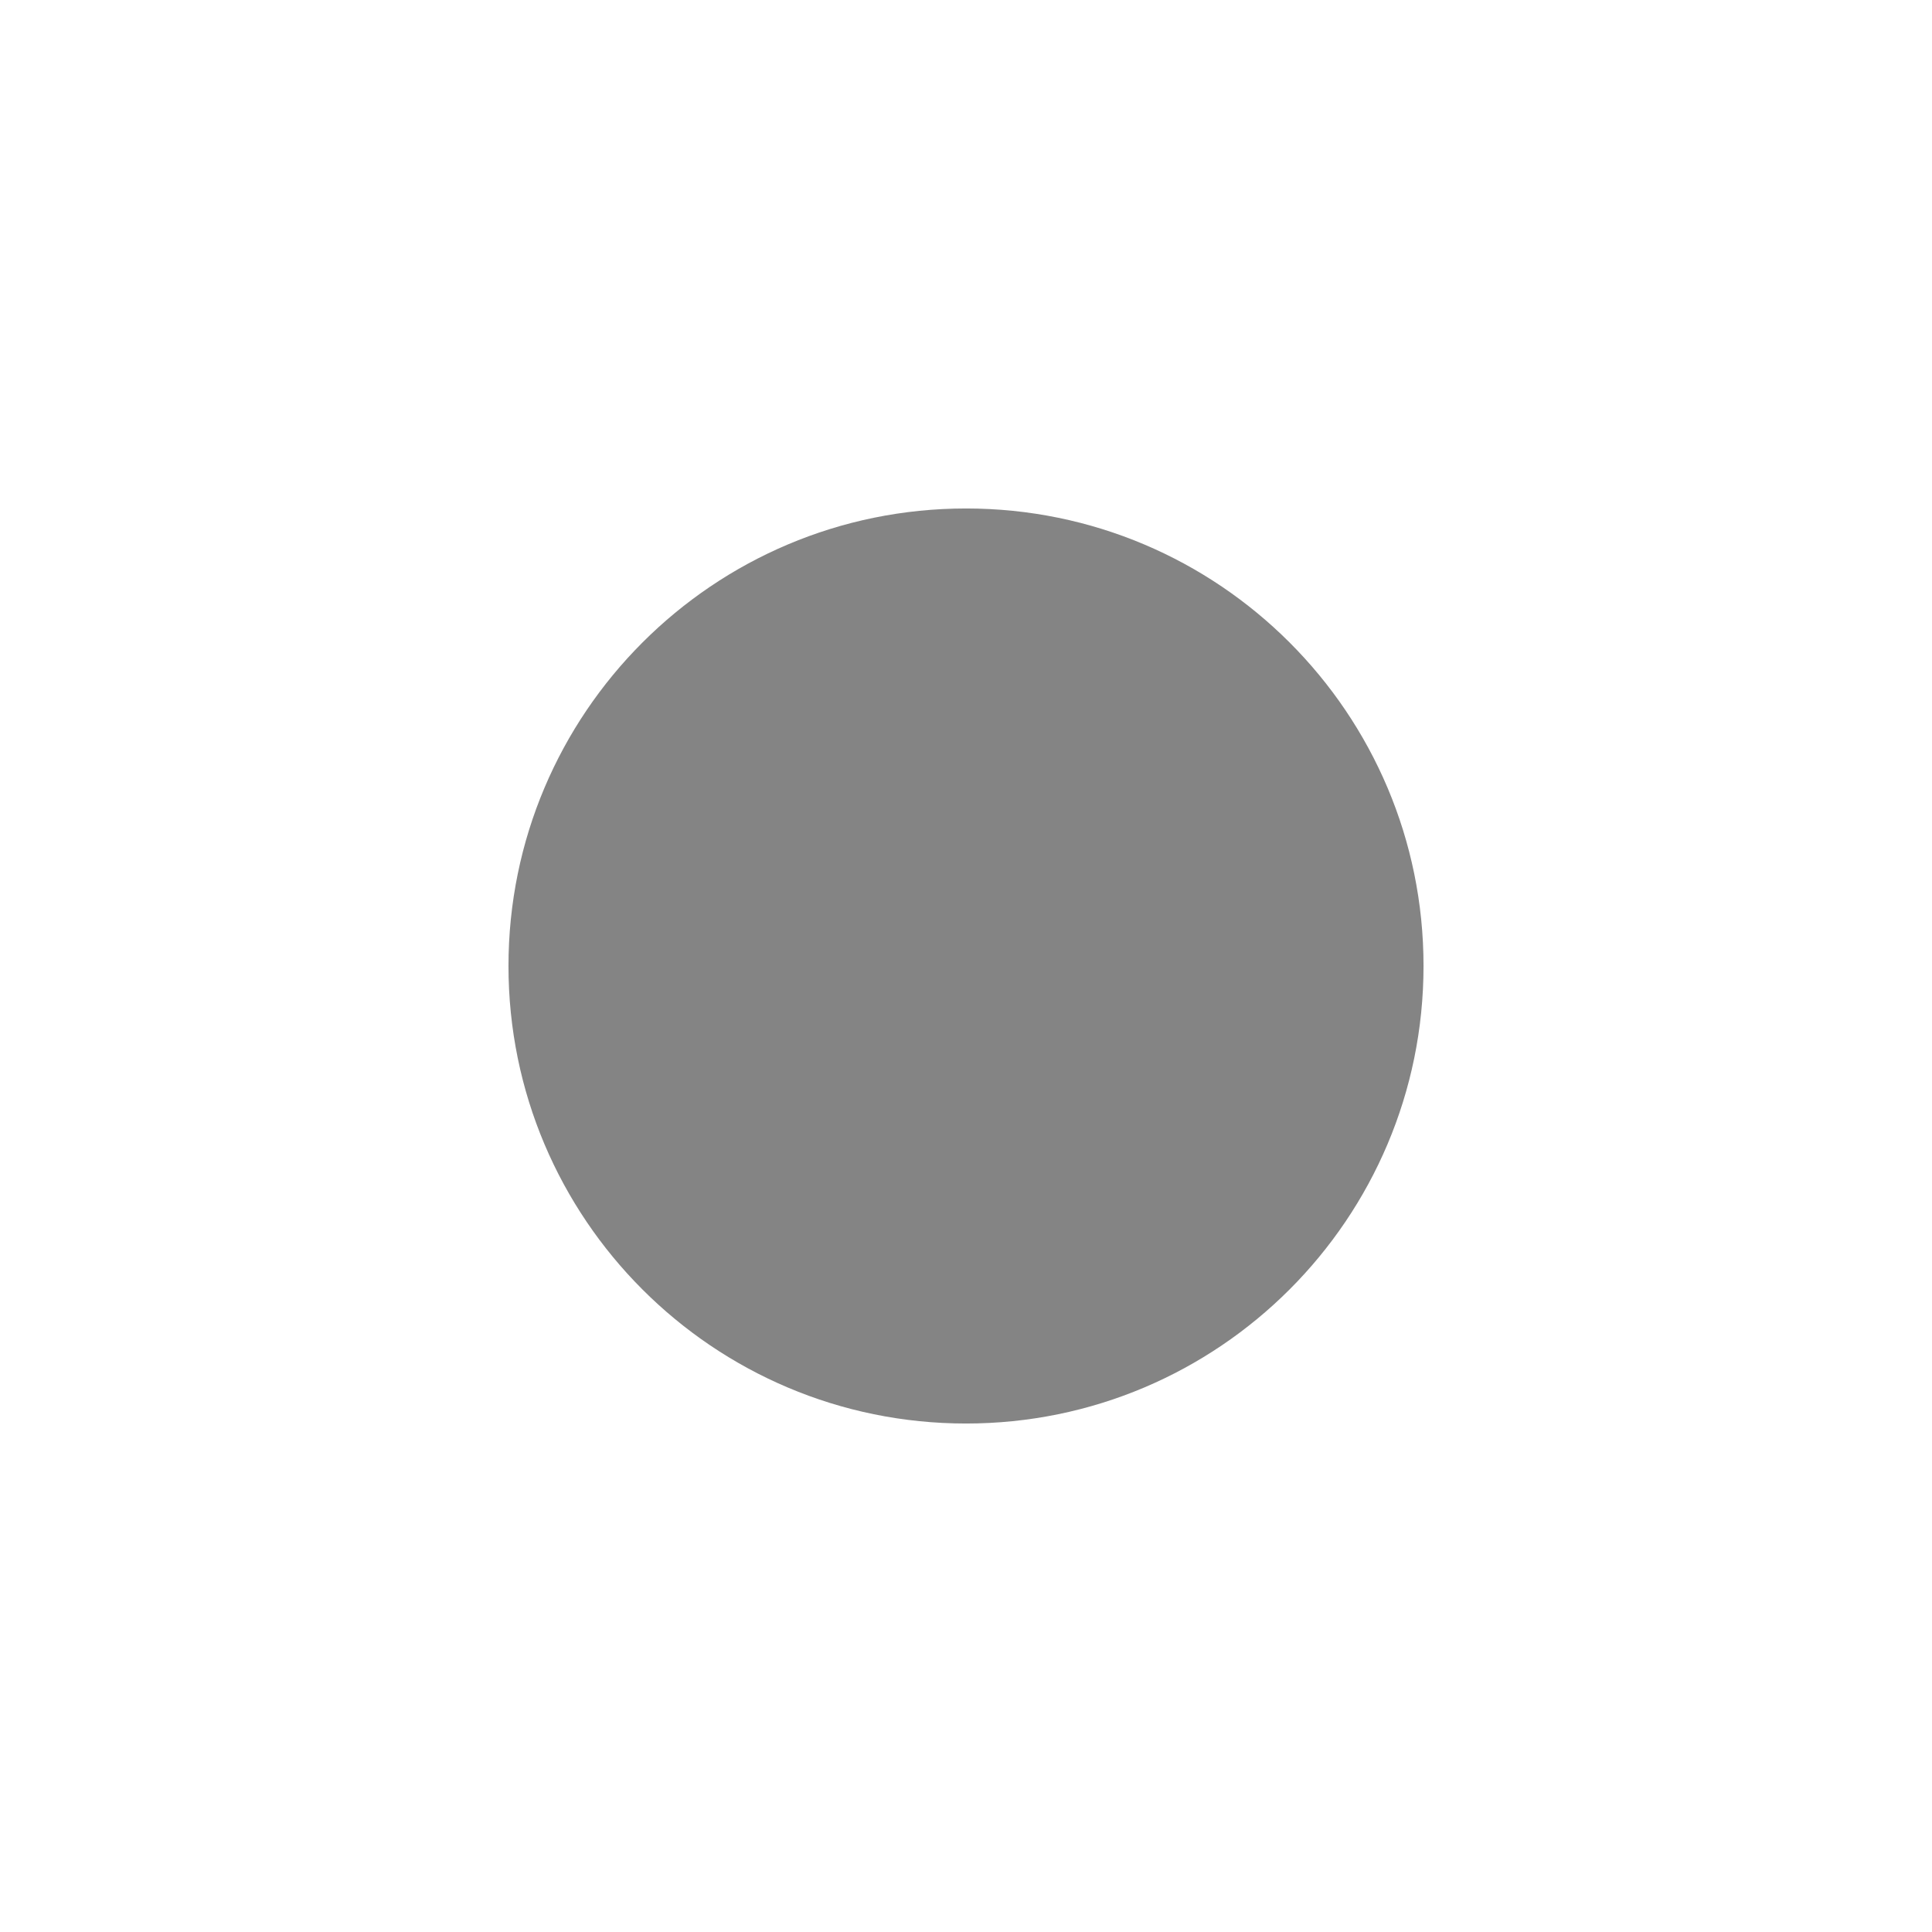
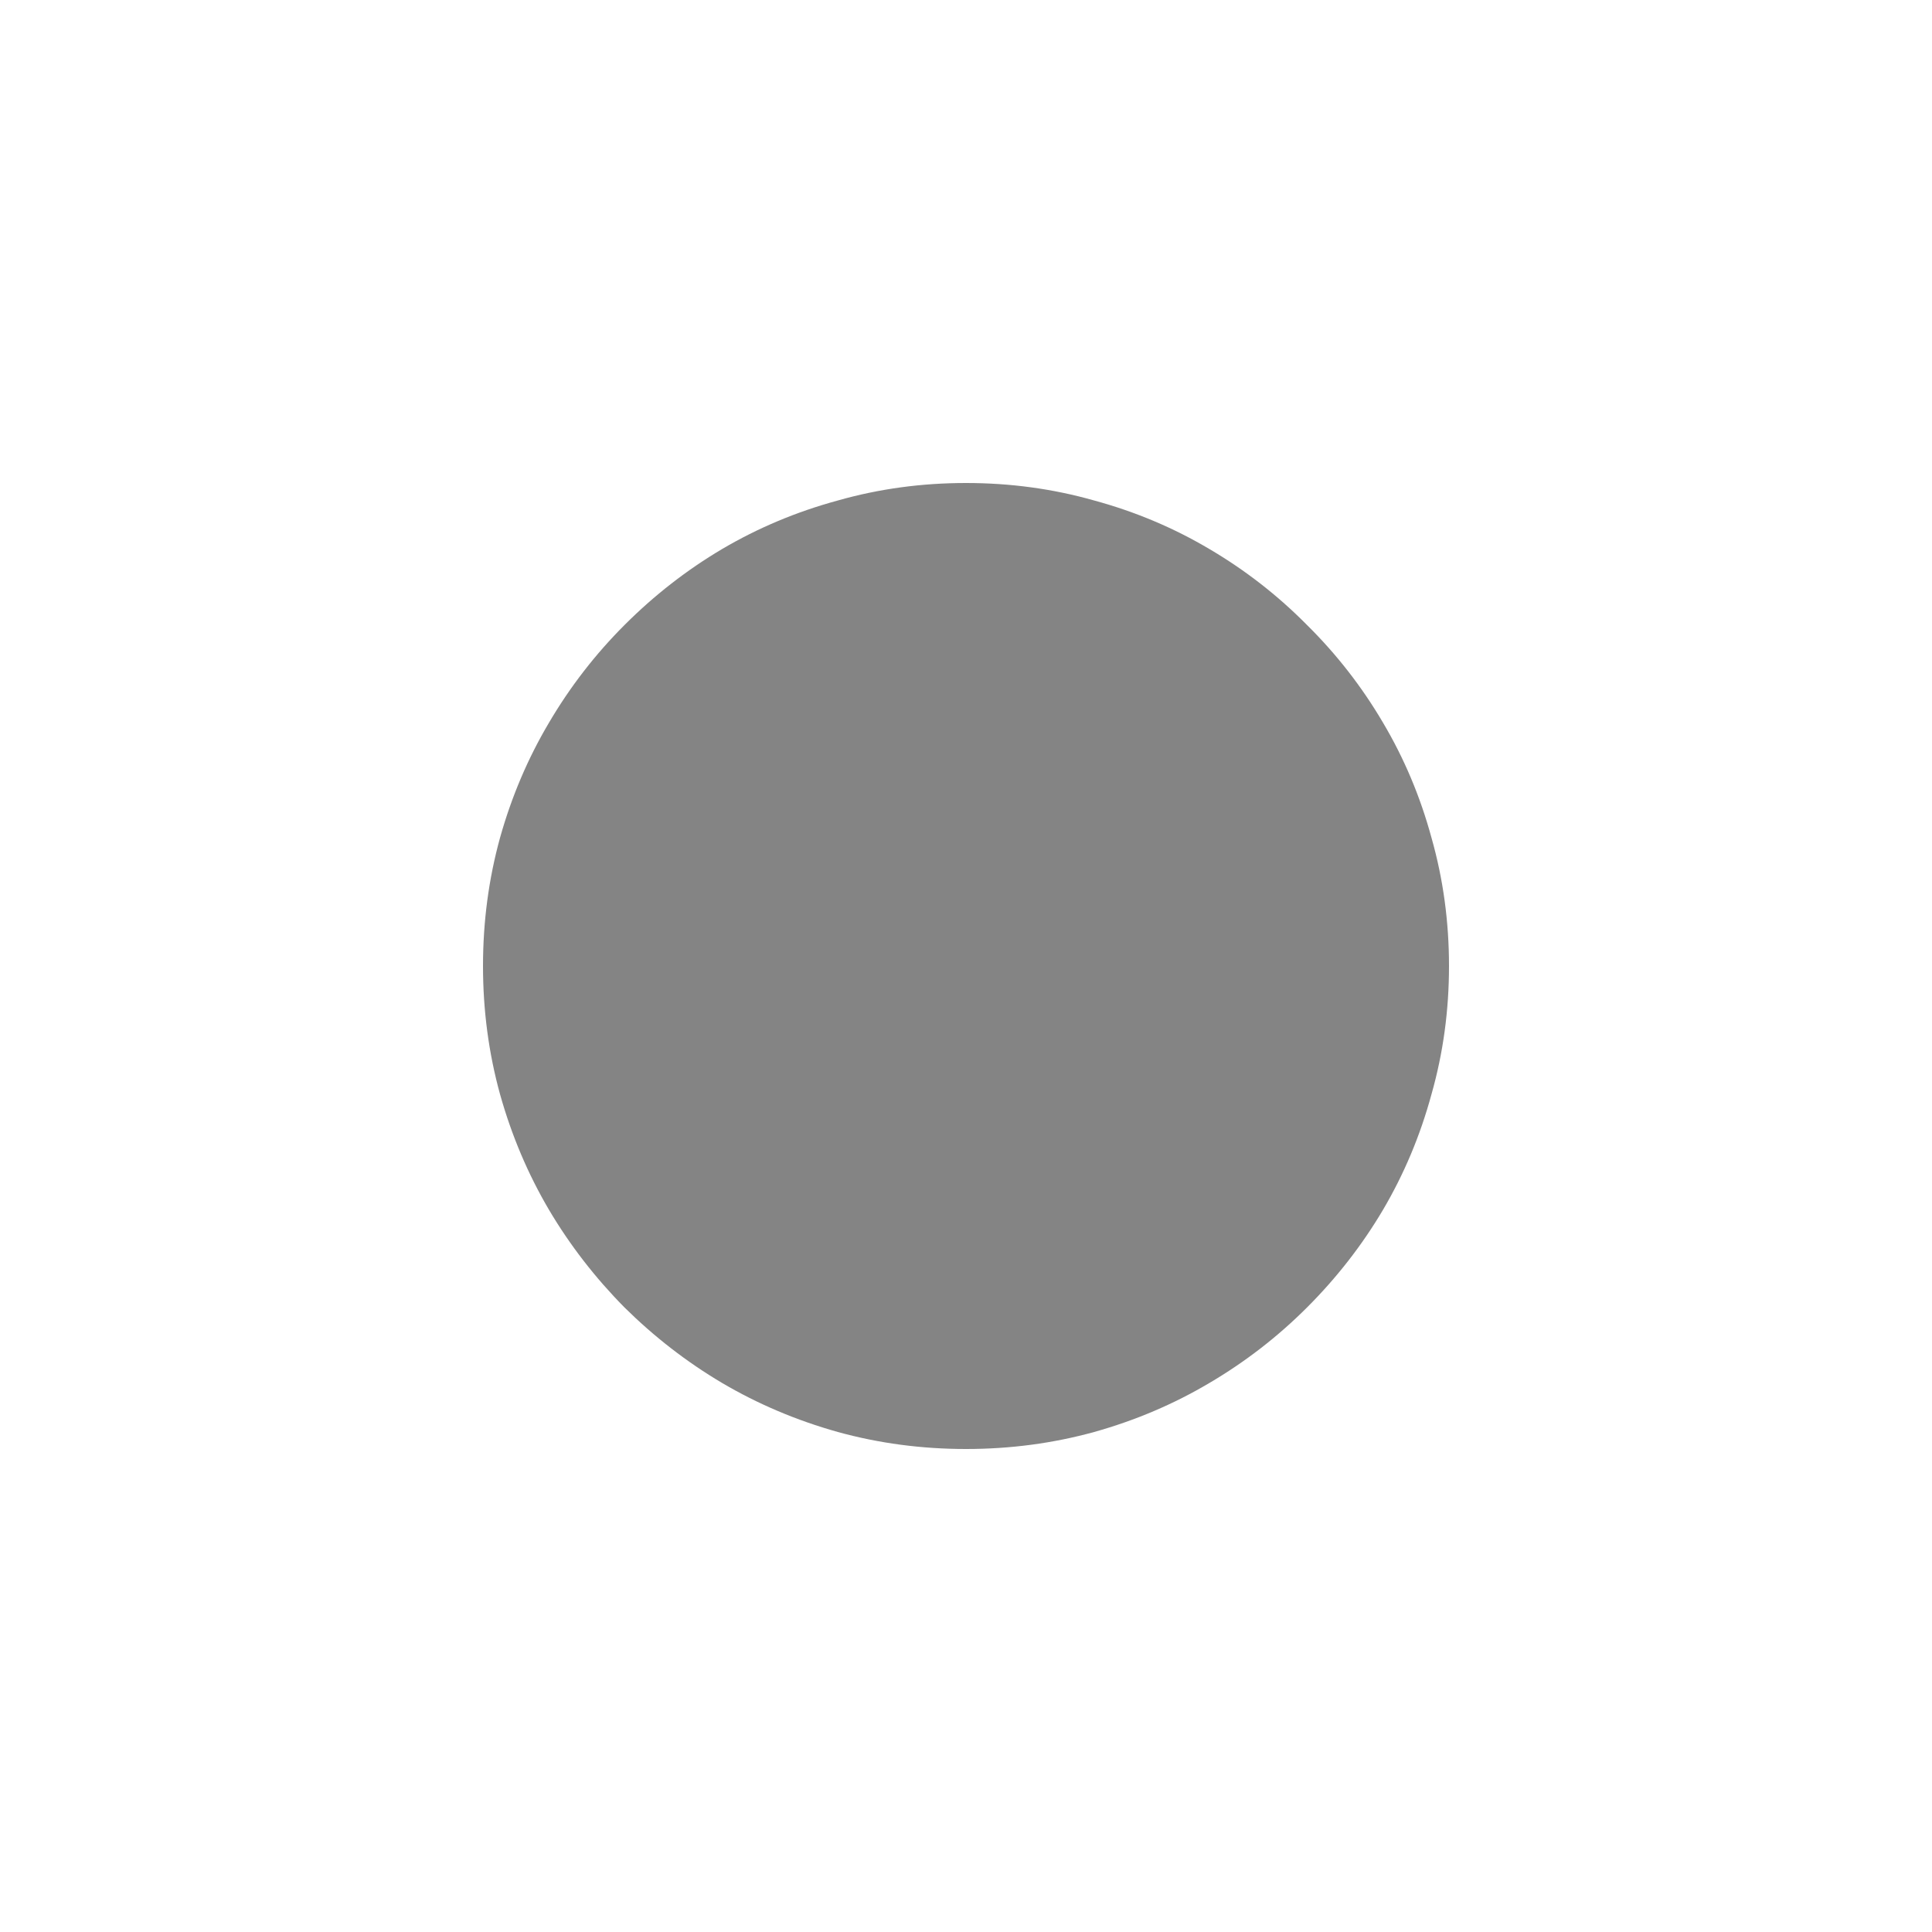
- <svg xmlns="http://www.w3.org/2000/svg" viewBox="0 0 16 16">
-   <defs>
-     <style>.icon-canvas-transparent,.icon-vs-out{fill:#f6f6f6;}.icon-canvas-transparent{opacity:0;}.icon-disabled-grey{fill:#848484;}</style>
-   </defs>
-   <g id="canvas">
-     <path class="icon-canvas-transparent" d="M16,0V16H0V0Z" />
-   </g>
-   <g id="outline" style="display: none;">
-     <path class="icon-vs-out" d="M12.632,8A4.632,4.632,0,1,1,8,3.368,4.638,4.638,0,0,1,12.632,8Z" />
-   </g>
-   <g id="iconBg">
-     <path class="icon-disabled-grey" d="M11.789,8A3.789,3.789,0,1,1,8,4.211,3.788,3.788,0,0,1,11.789,8Z" />
-   </g>
+ <svg xmlns="http://www.w3.org/2000/svg" width="16" height="16" viewBox="0 0 16 16" fill="none">
+   <path d="M8 4C8.367 4 8.721 4.048 9.062 4.145C9.404 4.238 9.721 4.372 10.016 4.547C10.312 4.721 10.582 4.931 10.824 5.176C11.069 5.418 11.279 5.688 11.453 5.984C11.628 6.279 11.762 6.596 11.855 6.938C11.952 7.279 12 7.633 12 8C12 8.367 11.952 8.721 11.855 9.062C11.762 9.404 11.628 9.723 11.453 10.02C11.279 10.314 11.069 10.583 10.824 10.828C10.582 11.07 10.312 11.279 10.016 11.453C9.721 11.628 9.404 11.763 9.062 11.859C8.721 11.953 8.367 12 8 12C7.633 12 7.279 11.953 6.938 11.859C6.596 11.763 6.277 11.628 5.98 11.453C5.686 11.279 5.417 11.07 5.172 10.828C4.93 10.583 4.721 10.314 4.547 10.02C4.372 9.723 4.237 9.404 4.141 9.062C4.047 8.721 4 8.367 4 8C4 7.633 4.047 7.279 4.141 6.938C4.237 6.596 4.372 6.279 4.547 5.984C4.721 5.688 4.93 5.418 5.172 5.176C5.417 4.931 5.686 4.721 5.98 4.547C6.277 4.372 6.596 4.238 6.938 4.145C7.279 4.048 7.633 4 8 4Z" fill="#848484" />
</svg>
